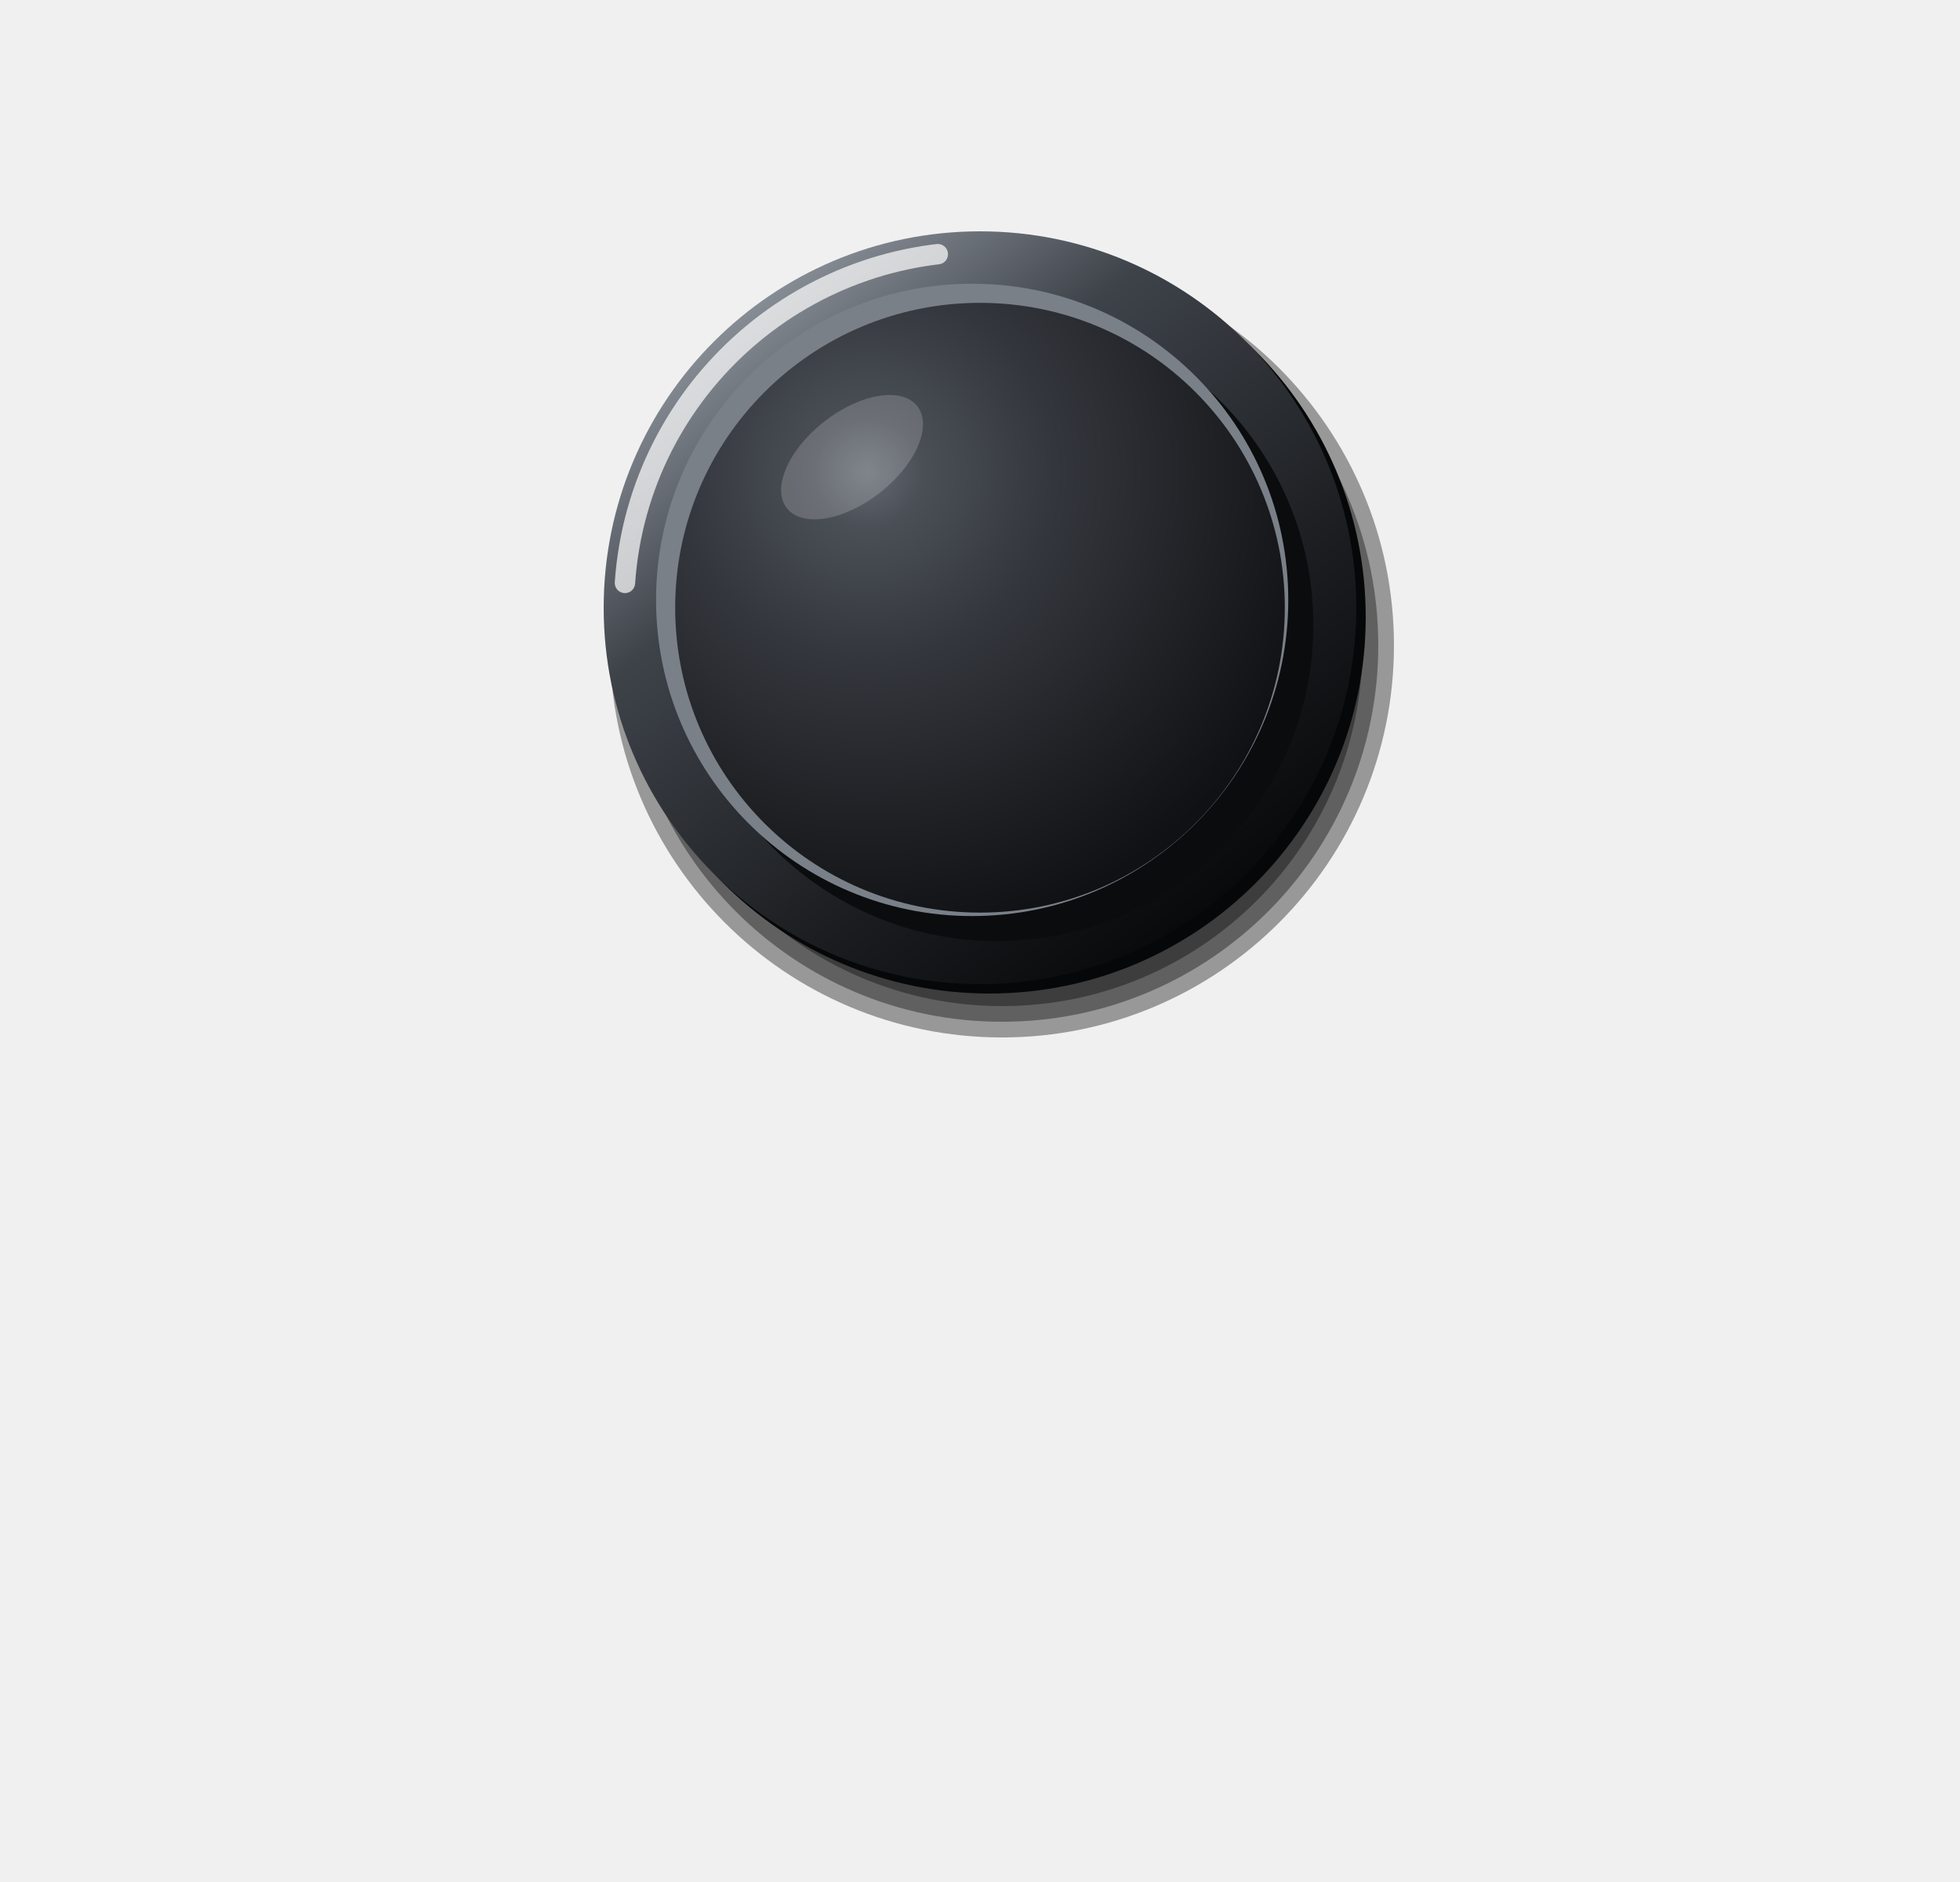
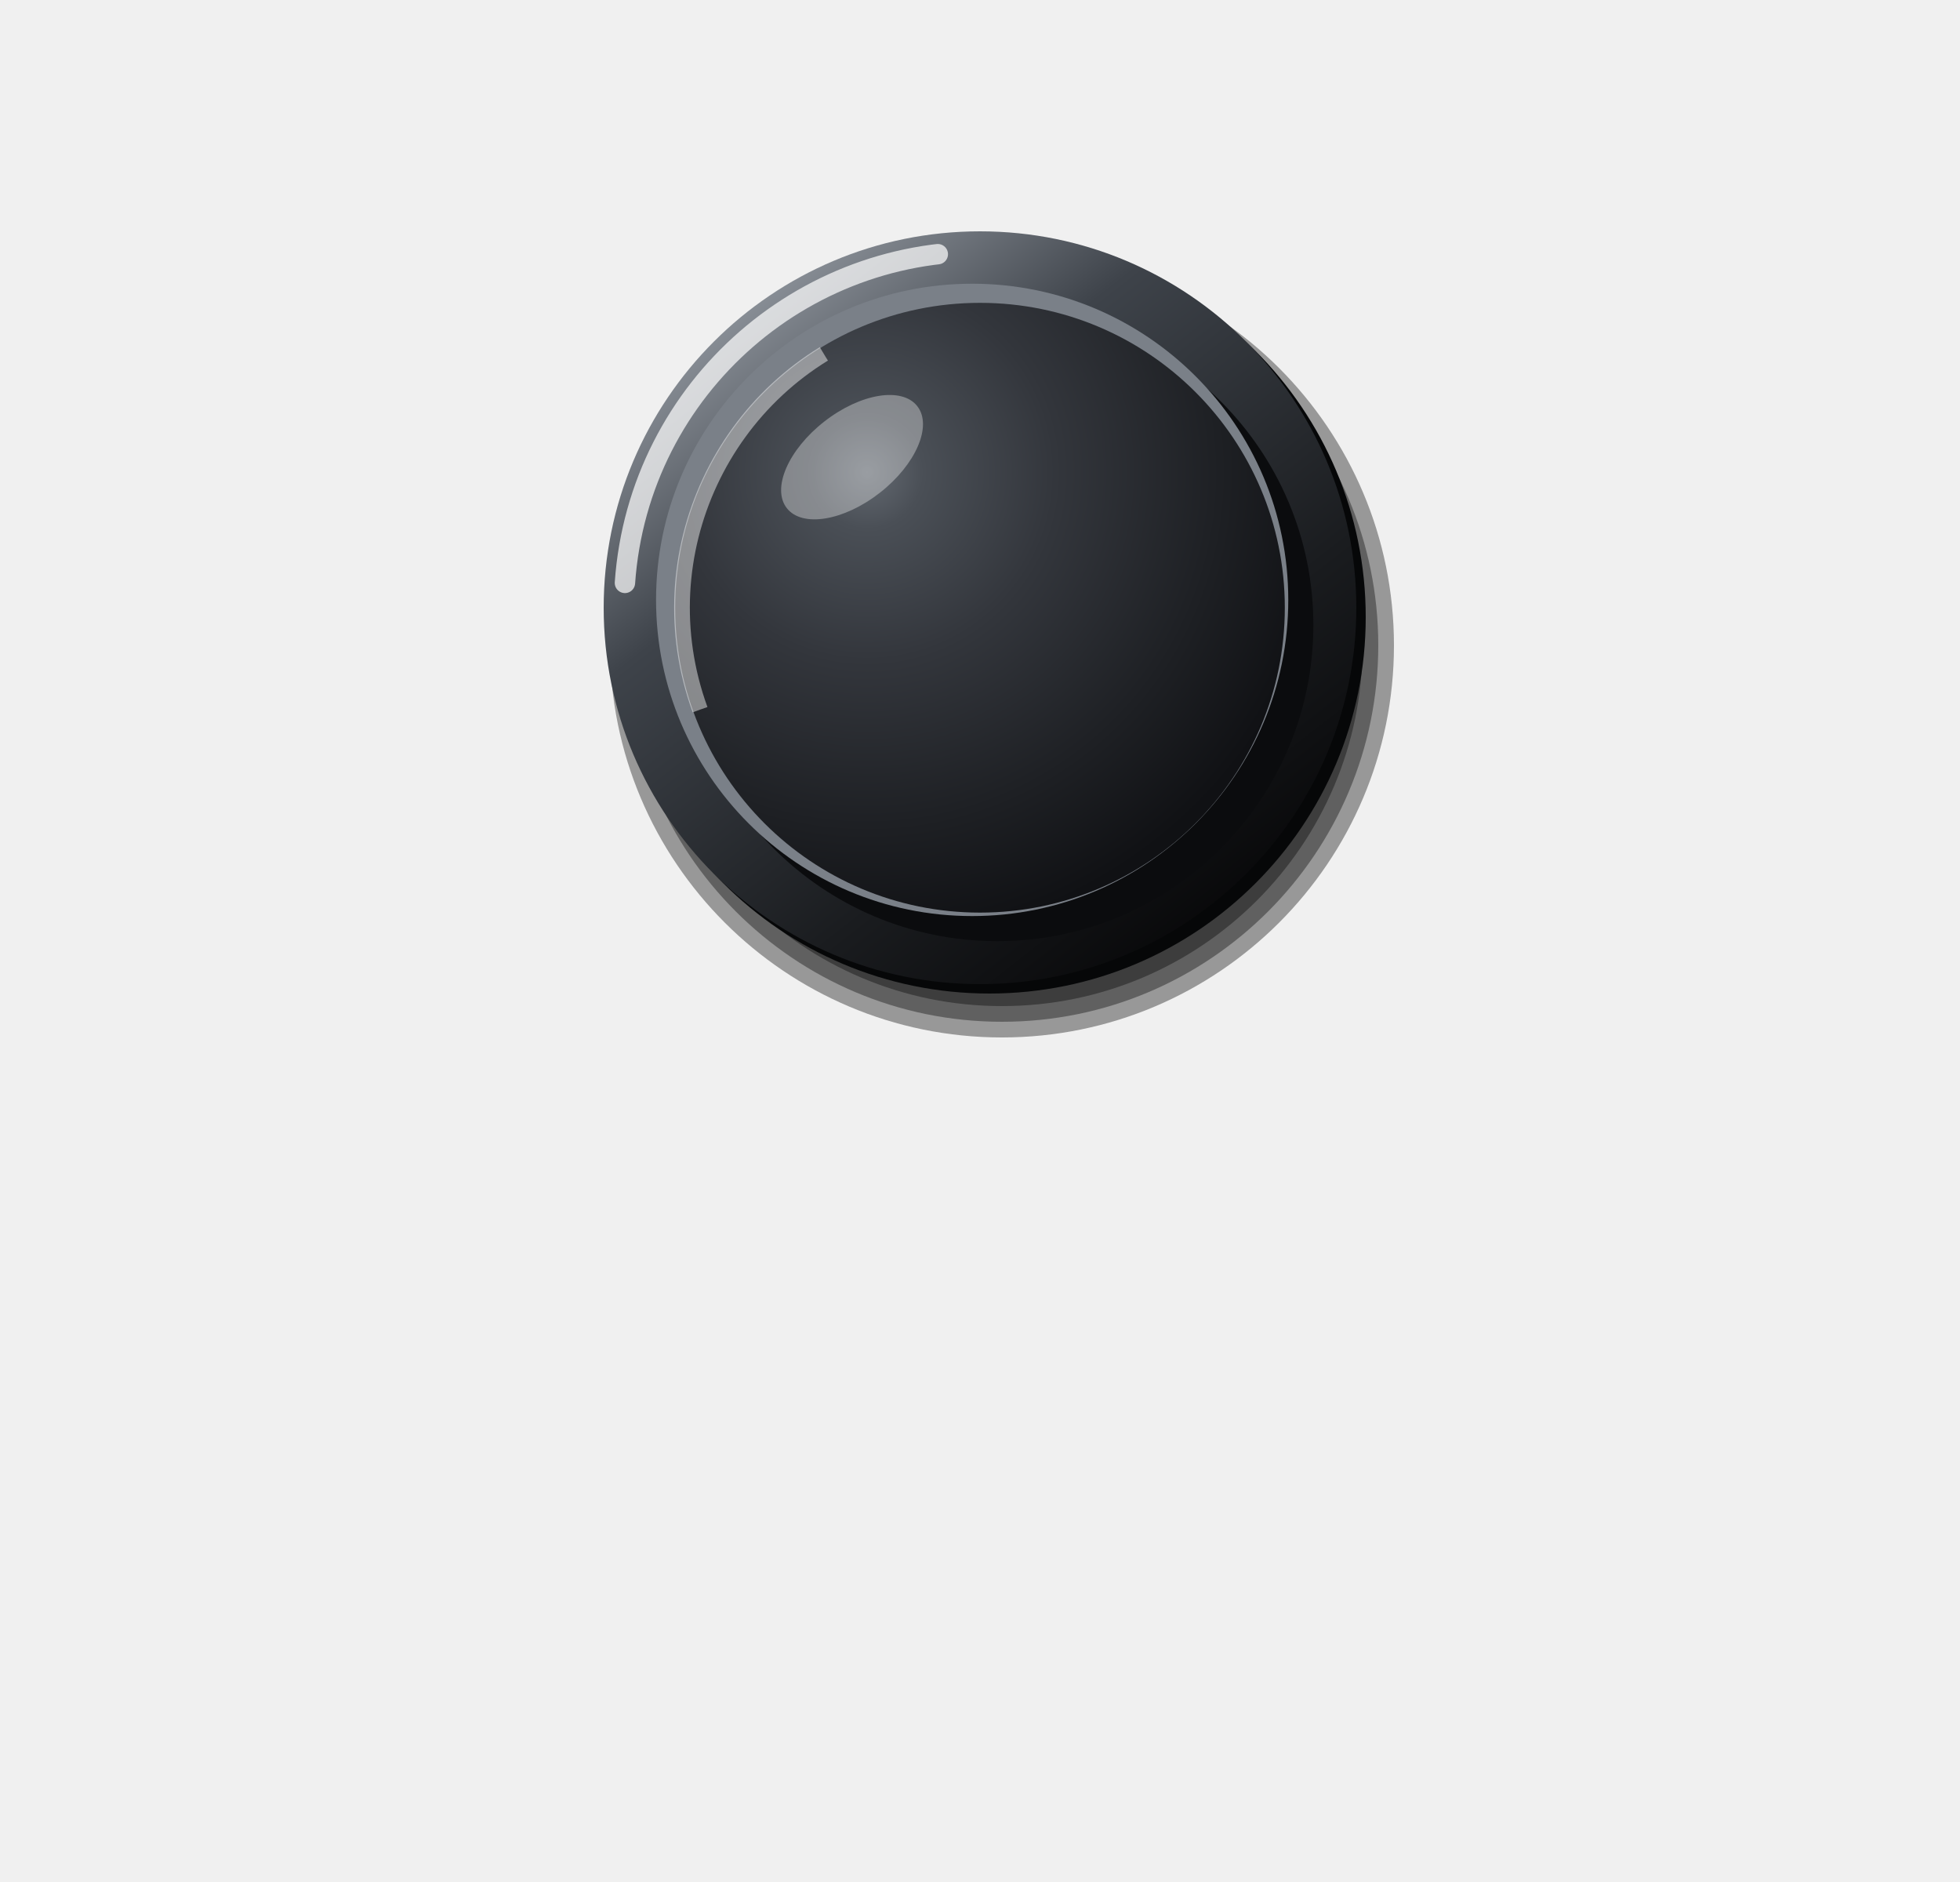
<svg xmlns="http://www.w3.org/2000/svg" viewBox="0 0 100 96" width="100" height="96">
  <defs>
    <linearGradient id="a" x1="0.15" y1="0.05" x2="0.85" y2="0.95">
      <stop offset="0" stop-color="#9AA0A8" />
      <stop offset="0.3" stop-color="#3E434A" />
      <stop offset="0.7" stop-color="#1A1C1F" />
      <stop offset="1" stop-color="#050506" />
    </linearGradient>
    <radialGradient id="b" gradientUnits="userSpaceOnUse" cx="34.8" cy="39.36" r="30">
      <stop offset="0" stop-color="#646A72" />
      <stop offset="0.12" stop-color="#4A4F56" />
      <stop offset="0.4" stop-color="#33363C" />
      <stop offset="0.75" stop-color="#1E2024" />
      <stop offset="1" stop-color="#101114" />
    </radialGradient>
  </defs>
  <g transform="translate(16.4 -7.4) scale(0.8)">
    <circle cx="43.4" cy="50.4" r="25" fill="#000" fill-opacity="0.37" />
    <circle cx="43.4" cy="50.4" r="24" fill="#000" fill-opacity="0.37" />
    <circle cx="43.4" cy="50.4" r="23" fill="#000" fill-opacity="0.37" />
    <circle cx="42.6" cy="48.6" r="24" fill="#060708" />
    <circle cx="42" cy="48" r="24" fill="url(#a)" />
    <circle cx="42" cy="48" r="22.7" fill="none" stroke="#FFFFFF" stroke-opacity="0.7" stroke-width="1.3" stroke-linecap="round" stroke-dasharray="31.38 142.63" transform="rotate(184 42 48)" />
    <circle cx="43.1" cy="49.1" r="20.16" fill="#0B0C0E" />
    <circle cx="41.5" cy="47.5" r="20.16" fill="#7A8088" />
    <circle cx="42" cy="48" r="19.44" fill="url(#b)" />
-     <ellipse cx="33.84" cy="38.4" rx="5.28" ry="2.88" fill="#FFFFFF" fill-opacity="0.18" transform="rotate(-38 33.84 38.4)" />
+     <ellipse cx="33.84" cy="38.4" rx="5.28" ry="2.88" fill="#FFFFFF" fill-opacity="0.34" transform="rotate(-38 33.84 38.4)" />
+     <circle cx="42" cy="48" r="19" fill="none" stroke="#FFFFFF" stroke-opacity="0.45" stroke-width="1" stroke-dasharray="26 94" transform="rotate(160 42 48)" />
  </g>
</svg>
